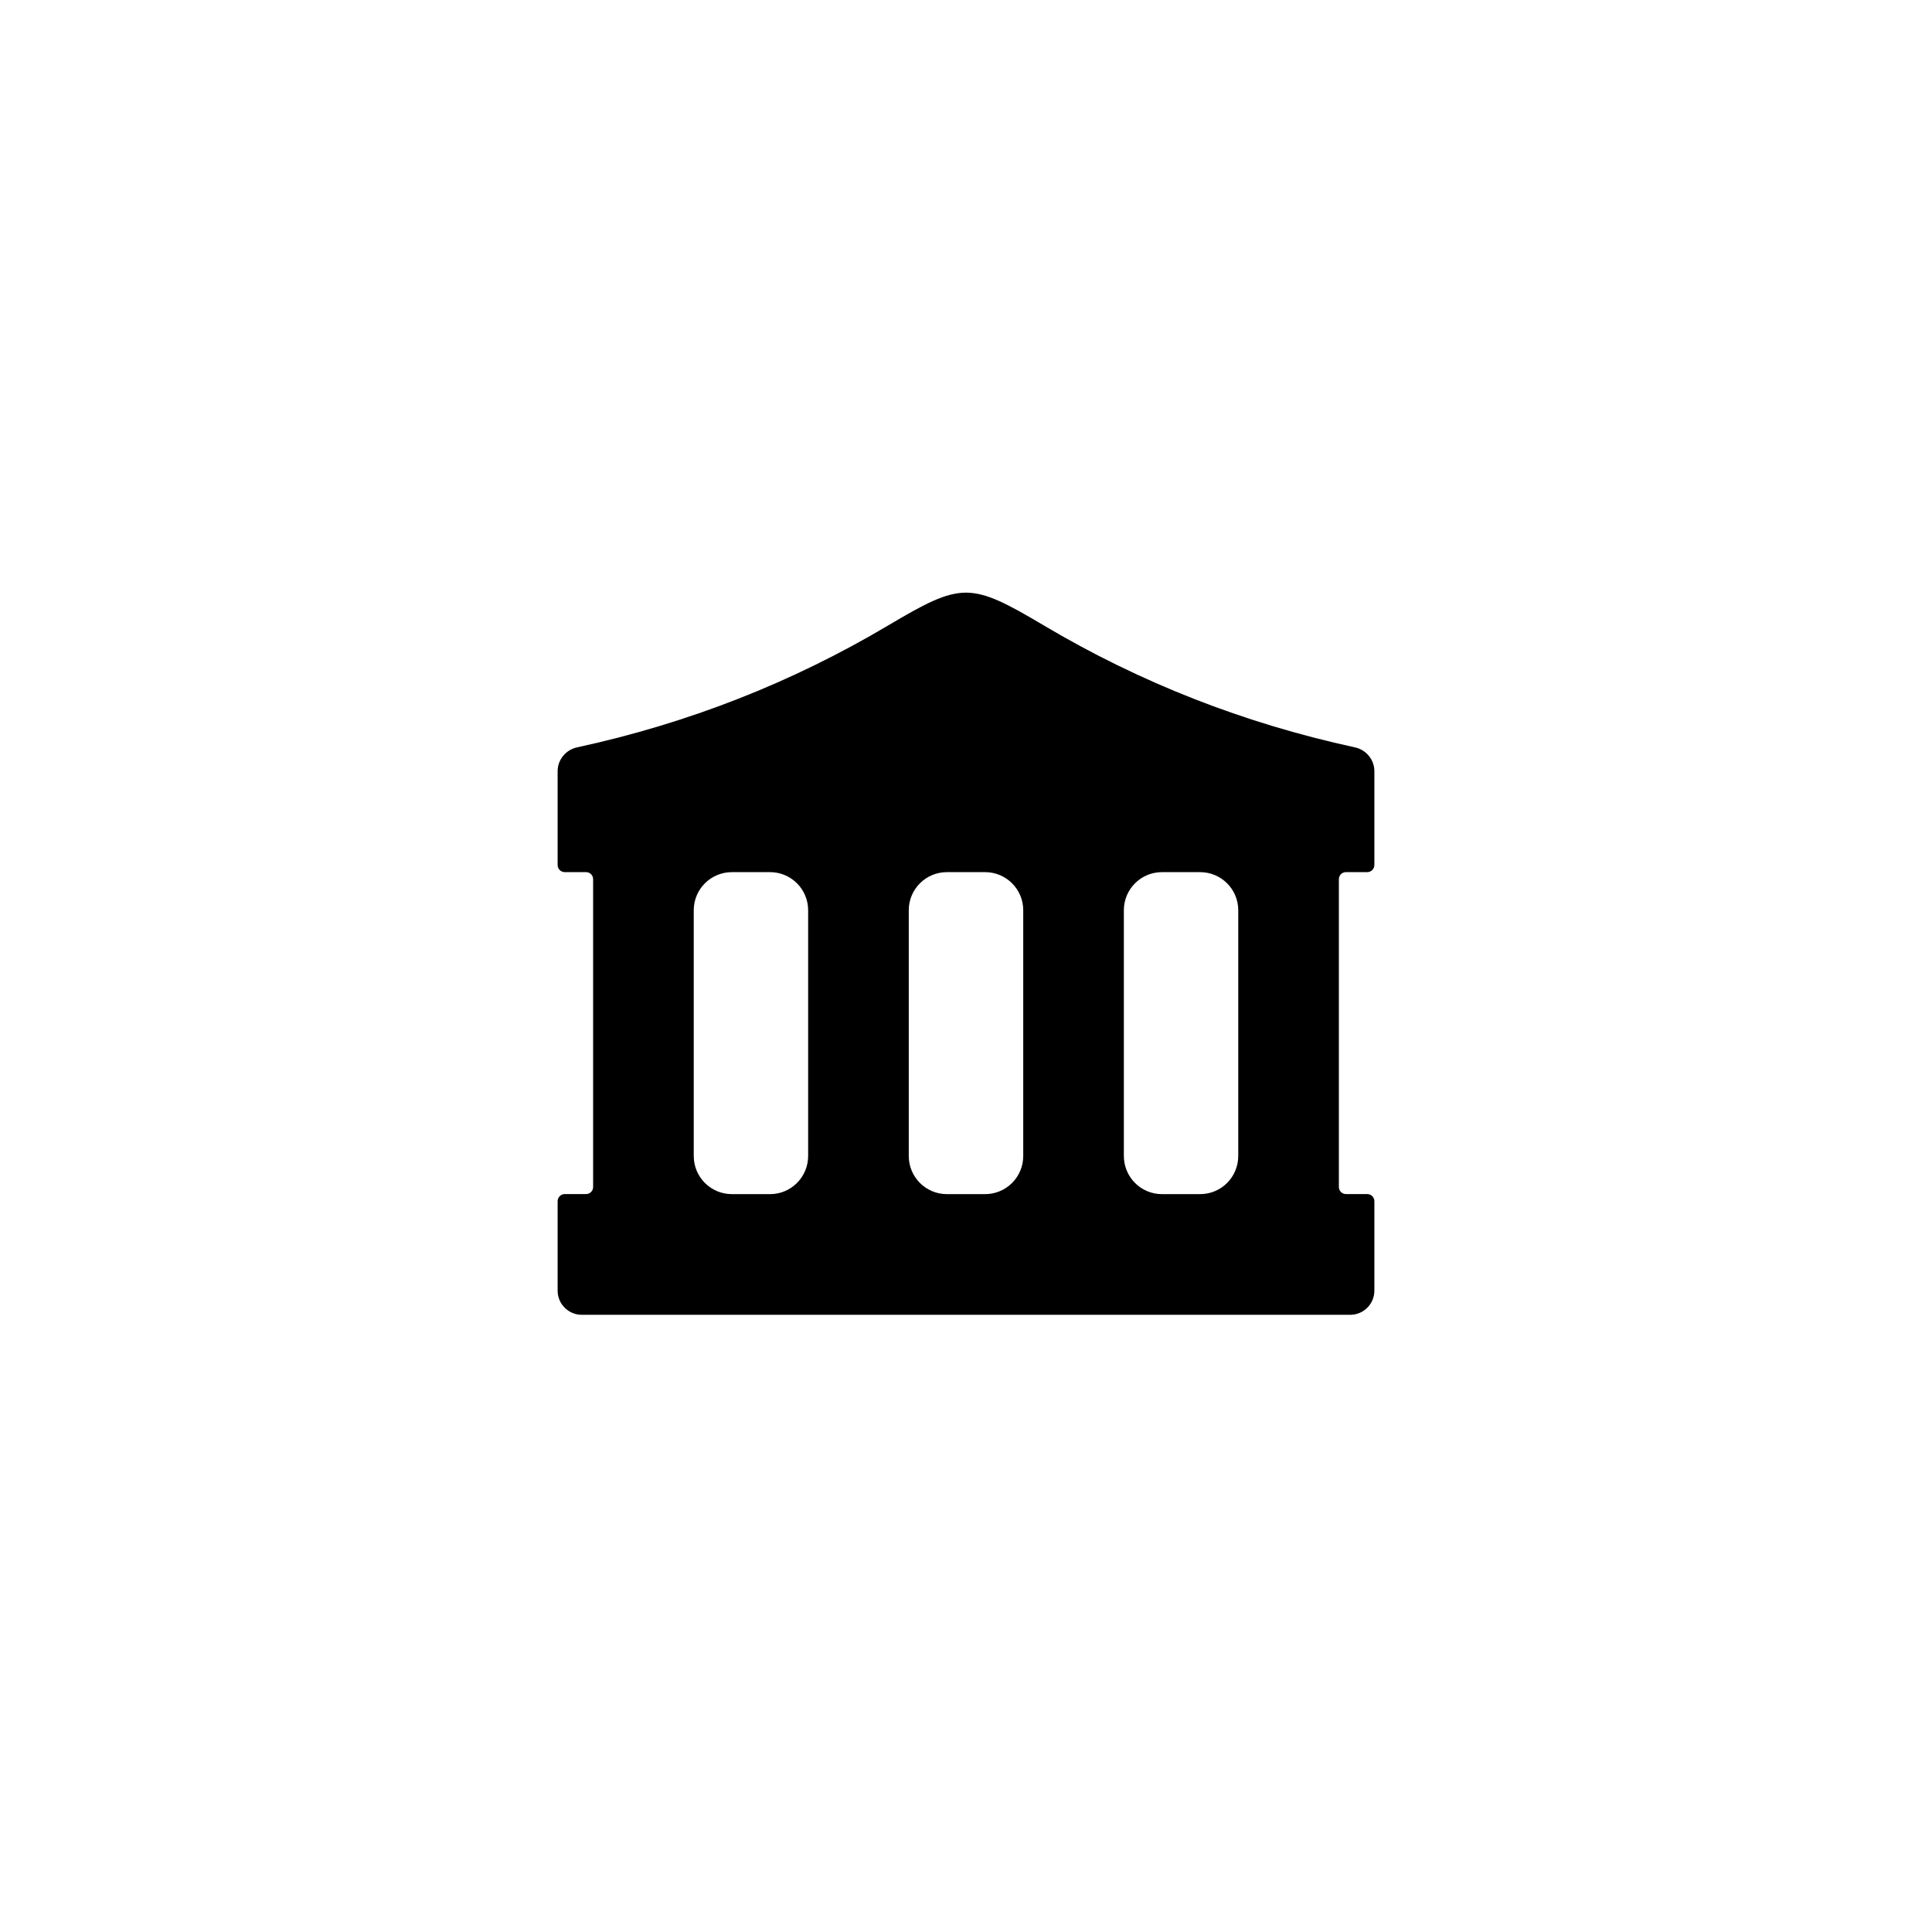
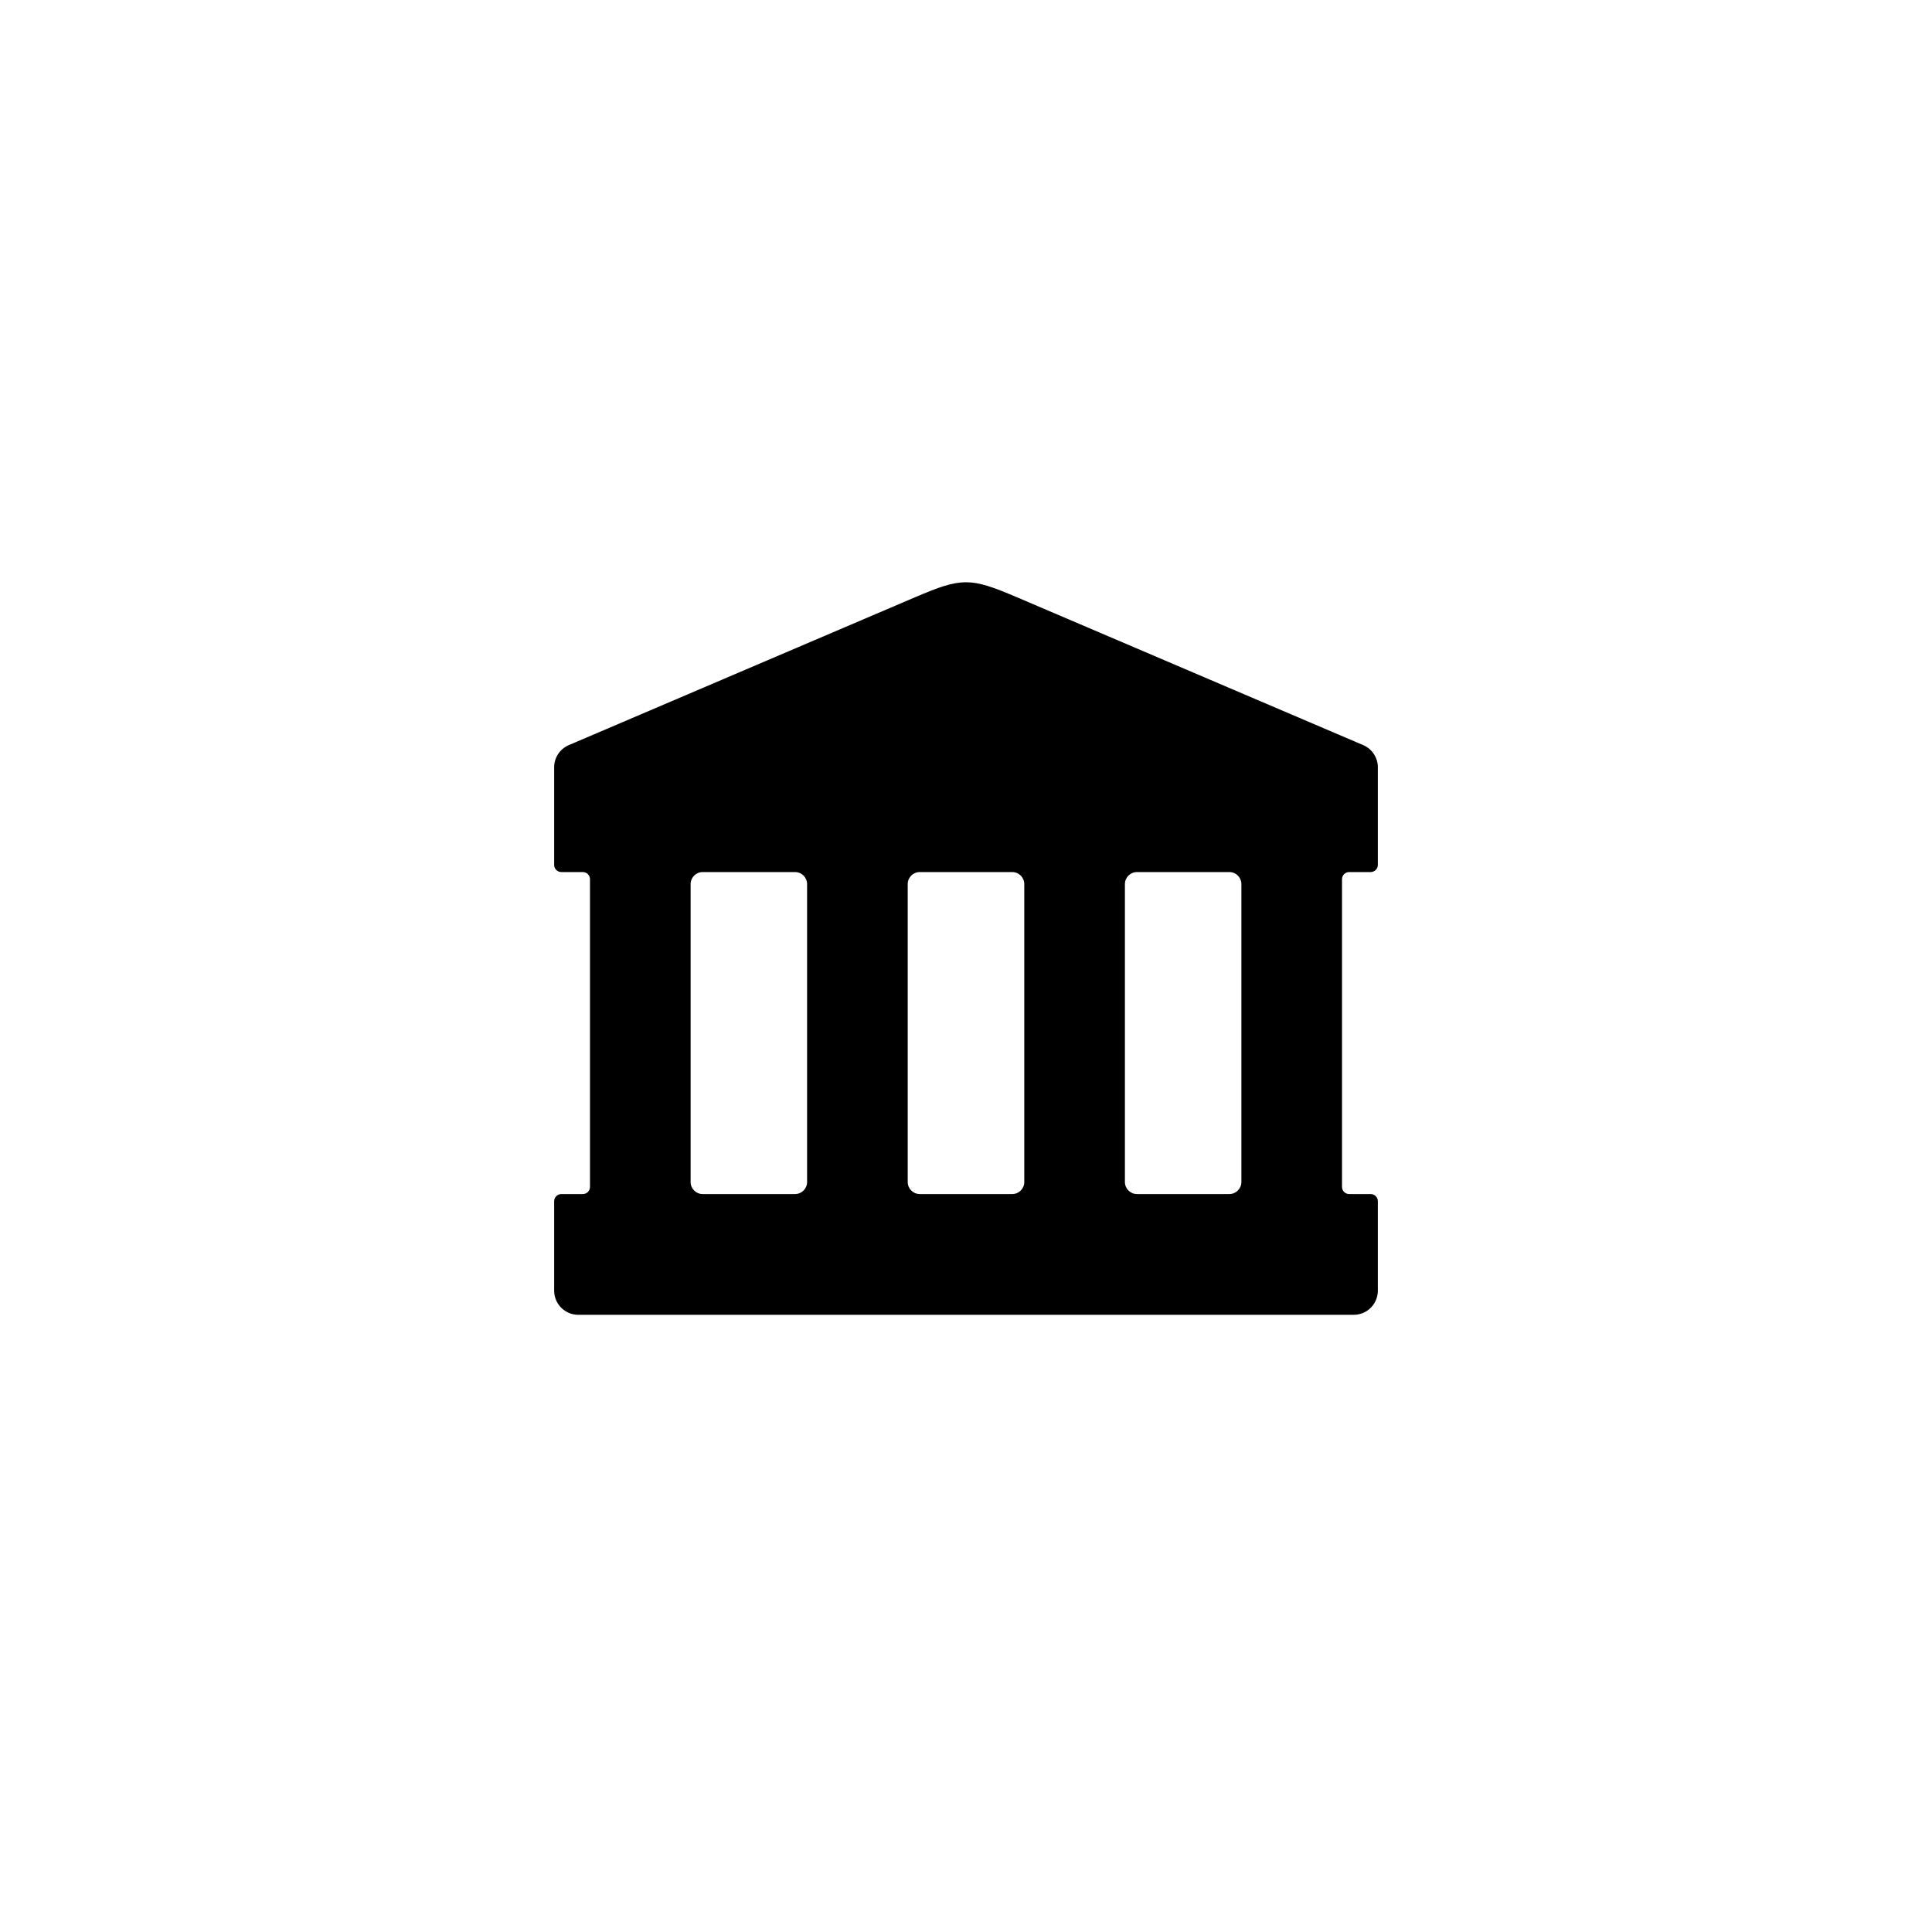
<svg xmlns="http://www.w3.org/2000/svg" viewBox="0 0 24 24">
-   <path d="M6.927 10.745L6.927 9.58C6.927 9.437 7.029 9.314 7.169 9.284C8.547 8.985 9.835 8.481 11.034 7.769C11.491 7.498 11.745 7.363 12 7.362C12.255 7.363 12.509 7.498 12.966 7.769C14.165 8.481 15.453 8.985 16.831 9.284C16.971 9.314 17.073 9.437 17.073 9.58L17.073 10.745C17.073 10.794 17.033 10.834 16.984 10.834L16.72 10.834C16.671 10.834 16.632 10.873 16.632 10.922L16.632 14.745C16.632 14.794 16.671 14.833 16.72 14.833L16.984 14.833C17.033 14.833 17.073 14.873 17.073 14.922L17.073 16.033C17.073 16.199 16.938 16.333 16.773 16.333L7.227 16.333C7.062 16.333 6.927 16.199 6.927 16.033L6.927 14.922C6.927 14.873 6.967 14.833 7.016 14.833L7.28 14.833C7.329 14.833 7.368 14.794 7.368 14.745L7.368 10.922C7.368 10.873 7.329 10.834 7.28 10.834L7.016 10.834C6.967 10.834 6.927 10.794 6.927 10.745ZM11.763 10.834C11.501 10.834 11.289 11.046 11.289 11.307L11.289 14.36C11.289 14.622 11.501 14.834 11.763 14.834L12.237 14.834C12.499 14.834 12.711 14.622 12.711 14.36L12.711 11.307C12.711 11.046 12.499 10.834 12.237 10.834L11.763 10.834ZM8.618 11.307L8.618 14.36C8.618 14.622 8.83 14.834 9.092 14.834L9.566 14.834C9.827 14.834 10.039 14.622 10.039 14.36L10.039 11.307C10.039 11.046 9.827 10.834 9.566 10.834L9.092 10.834C8.83 10.834 8.618 11.046 8.618 11.307ZM14.908 10.834L14.434 10.834C14.173 10.834 13.961 11.046 13.961 11.307L13.961 14.36C13.961 14.622 14.173 14.834 14.434 14.834L14.908 14.834C15.17 14.834 15.382 14.622 15.382 14.36L15.382 11.307C15.382 11.046 15.17 10.834 14.908 10.834Z" />
+   <path d="M6.884 10.744L6.884 9.531C6.884 9.411 6.956 9.303 7.066 9.256L11.368 7.419C11.659 7.295 11.829 7.233 12 7.233C12.171 7.233 12.341 7.295 12.632 7.419L16.934 9.256C17.044 9.303 17.116 9.411 17.116 9.531L17.116 10.744C17.116 10.793 17.076 10.833 17.027 10.833L16.76 10.833C16.711 10.833 16.671 10.873 16.671 10.922L16.671 14.744C16.671 14.793 16.711 14.833 16.76 14.833L17.027 14.833C17.076 14.833 17.116 14.873 17.116 14.922L17.116 16.033C17.116 16.199 16.982 16.333 16.816 16.333L7.184 16.333C7.018 16.333 6.884 16.199 6.884 16.033L6.884 14.922C6.884 14.873 6.924 14.833 6.973 14.833L7.24 14.833C7.289 14.833 7.329 14.793 7.329 14.744L7.329 10.922C7.329 10.873 7.289 10.833 7.24 10.833L6.973 10.833C6.924 10.833 6.884 10.793 6.884 10.744ZM11.426 10.833C11.343 10.833 11.276 10.9 11.276 10.983L11.276 14.683C11.276 14.766 11.343 14.833 11.426 14.833L12.574 14.833C12.657 14.833 12.724 14.766 12.724 14.683L12.724 10.983C12.724 10.9 12.657 10.833 12.574 10.833L11.426 10.833ZM9.876 10.833L8.729 10.833C8.646 10.833 8.579 10.9 8.579 10.983L8.579 14.683C8.579 14.766 8.646 14.833 8.729 14.833L9.876 14.833C9.959 14.833 10.026 14.766 10.026 14.683L10.026 10.983C10.026 10.9 9.959 10.833 9.876 10.833ZM13.974 10.983L13.974 14.683C13.974 14.766 14.041 14.833 14.124 14.833L15.271 14.833C15.354 14.833 15.421 14.766 15.421 14.683L15.421 10.983C15.421 10.9 15.354 10.833 15.271 10.833L14.124 10.833C14.041 10.833 13.974 10.9 13.974 10.983Z" />
</svg>
